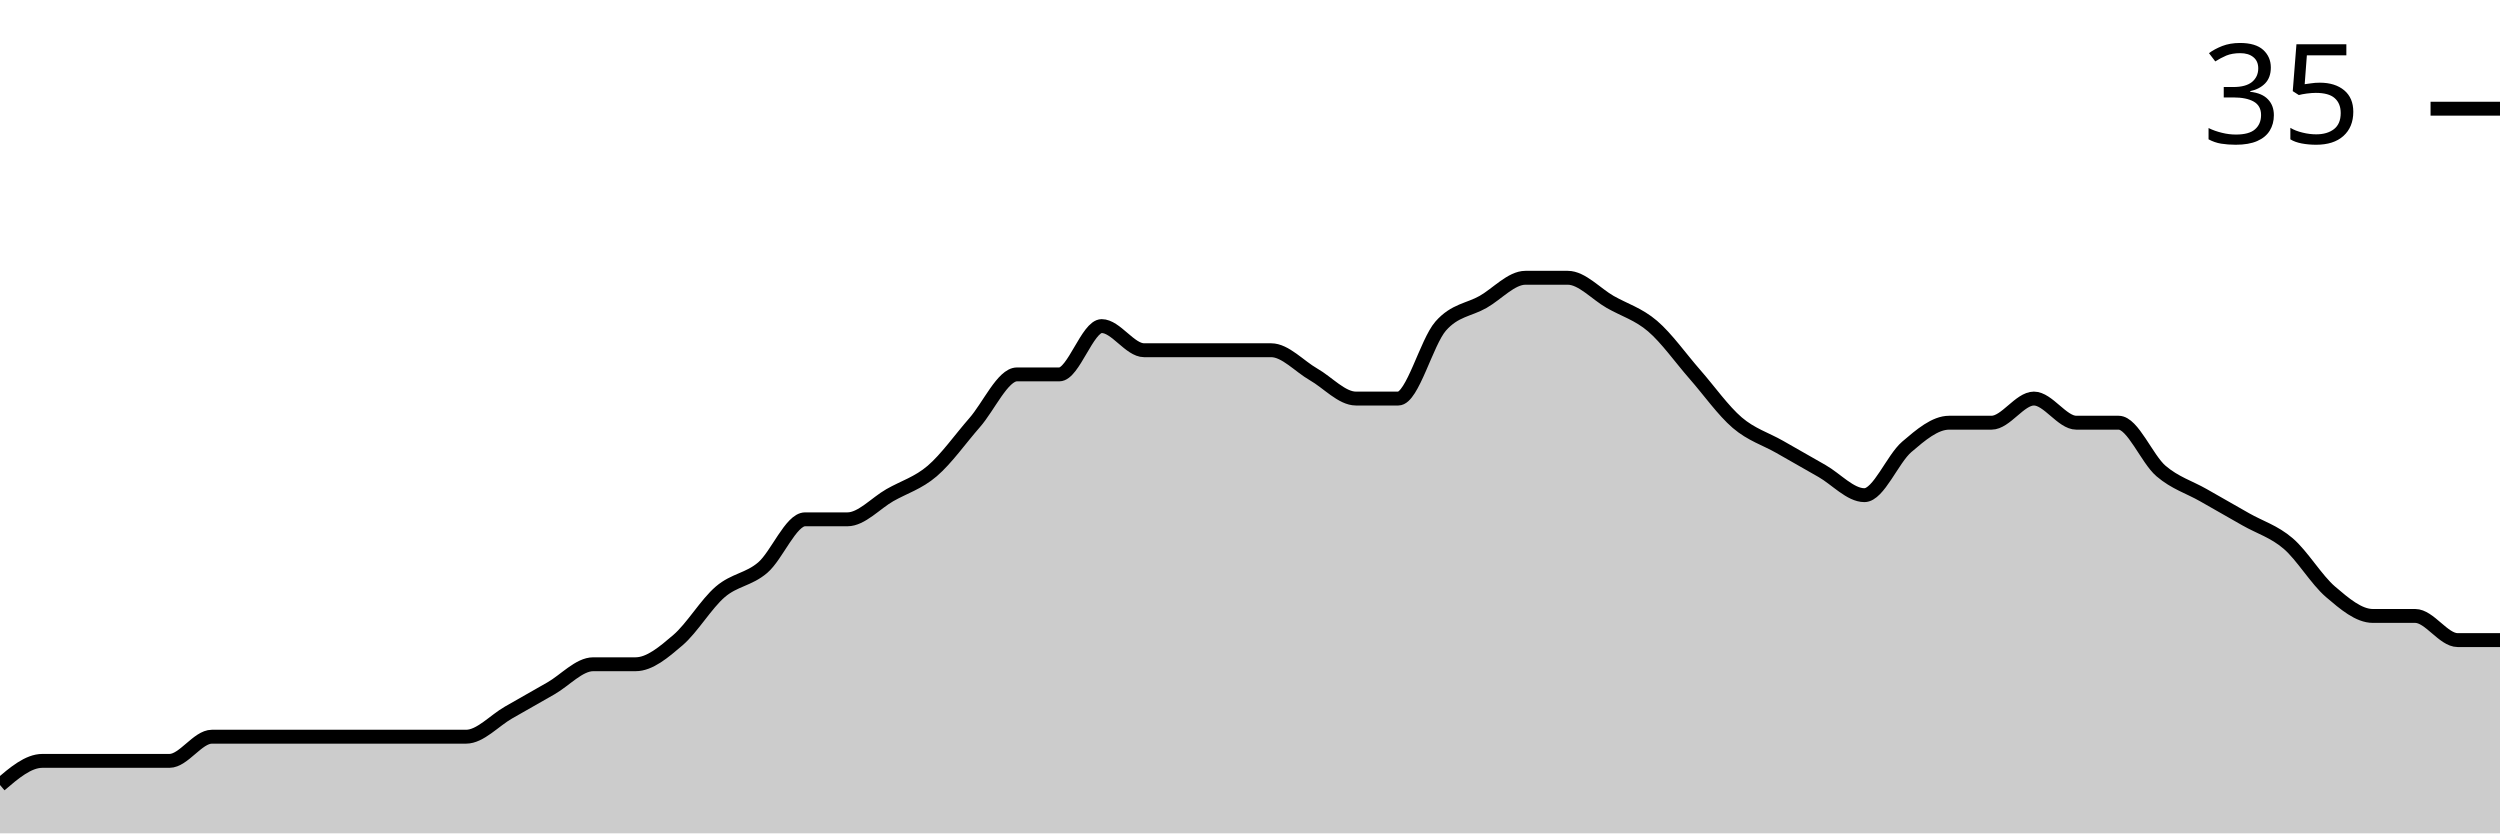
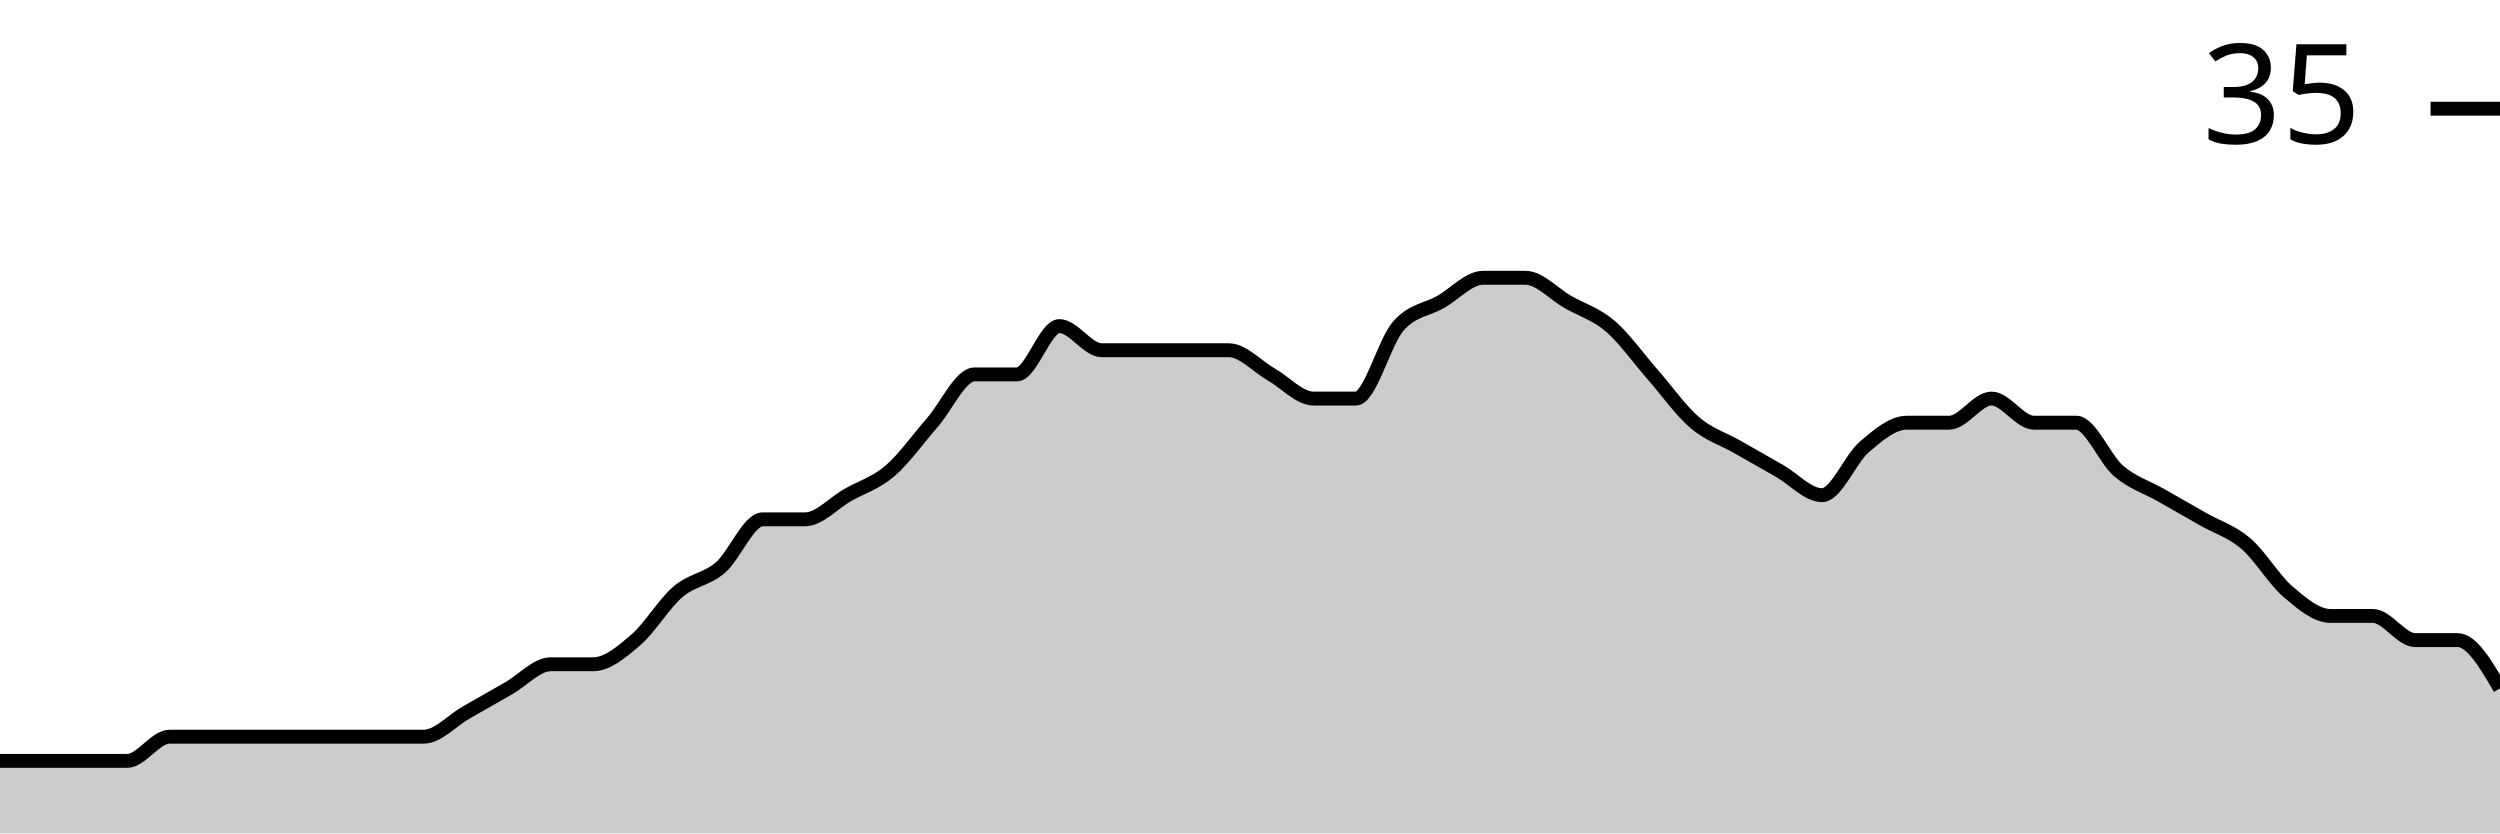
<svg xmlns="http://www.w3.org/2000/svg" viewBox="0 0 180 60">
  <g transform="translate(0,20)">
-     <path class="area" fill="rgba(0, 0, 0, 0.2)" d="M0,36.522C1.017,35.652,2.034,34.783,3.051,34.783C4.068,34.783,5.085,34.783,6.102,34.783C7.119,34.783,8.136,34.783,9.153,34.783C10.169,34.783,11.186,34.783,12.203,34.783C13.22,34.783,14.237,33.043,15.254,33.043C16.271,33.043,17.288,33.043,18.305,33.043C19.322,33.043,20.339,33.043,21.356,33.043C22.373,33.043,23.39,33.043,24.407,33.043C25.424,33.043,26.441,33.043,27.458,33.043C28.475,33.043,29.492,33.043,30.508,33.043C31.525,33.043,32.542,33.043,33.559,33.043C34.576,33.043,35.593,31.884,36.61,31.304C37.627,30.725,38.644,30.145,39.661,29.565C40.678,28.986,41.695,27.826,42.712,27.826C43.729,27.826,44.746,27.826,45.763,27.826C46.78,27.826,47.797,26.957,48.814,26.087C49.831,25.217,50.847,23.478,51.864,22.609C52.881,21.739,53.898,21.739,54.915,20.87C55.932,20,56.949,17.391,57.966,17.391C58.983,17.391,60,17.391,61.017,17.391C62.034,17.391,63.051,16.232,64.068,15.652C65.085,15.072,66.102,14.783,67.119,13.913C68.136,13.043,69.153,11.594,70.169,10.435C71.186,9.275,72.203,6.957,73.22,6.957C74.237,6.957,75.254,6.957,76.271,6.957C77.288,6.957,78.305,3.478,79.322,3.478C80.339,3.478,81.356,5.217,82.373,5.217C83.39,5.217,84.407,5.217,85.424,5.217C86.441,5.217,87.458,5.217,88.475,5.217C89.492,5.217,90.508,5.217,91.525,5.217C92.542,5.217,93.559,6.377,94.576,6.957C95.593,7.536,96.61,8.696,97.627,8.696C98.644,8.696,99.661,8.696,100.678,8.696C101.695,8.696,102.712,4.638,103.729,3.478C104.746,2.319,105.763,2.319,106.78,1.739C107.797,1.159,108.814,0,109.831,0C110.847,0,111.864,0,112.881,0C113.898,0,114.915,1.159,115.932,1.739C116.949,2.319,117.966,2.609,118.983,3.478C120,4.348,121.017,5.797,122.034,6.957C123.051,8.116,124.068,9.565,125.085,10.435C126.102,11.304,127.119,11.594,128.136,12.174C129.153,12.754,130.169,13.333,131.186,13.913C132.203,14.493,133.22,15.652,134.237,15.652C135.254,15.652,136.271,13.043,137.288,12.174C138.305,11.304,139.322,10.435,140.339,10.435C141.356,10.435,142.373,10.435,143.39,10.435C144.407,10.435,145.424,8.696,146.441,8.696C147.458,8.696,148.475,10.435,149.492,10.435C150.508,10.435,151.525,10.435,152.542,10.435C153.559,10.435,154.576,13.043,155.593,13.913C156.61,14.783,157.627,15.072,158.644,15.652C159.661,16.232,160.678,16.812,161.695,17.391C162.712,17.971,163.729,18.261,164.746,19.13C165.763,20,166.78,21.739,167.797,22.609C168.814,23.478,169.831,24.348,170.847,24.348C171.864,24.348,172.881,24.348,173.898,24.348C174.915,24.348,175.932,26.087,176.949,26.087C177.966,26.087,178.983,26.087,180,26.087L180,40C178.983,40,177.966,40,176.949,40C175.932,40,174.915,40,173.898,40C172.881,40,171.864,40,170.847,40C169.831,40,168.814,40,167.797,40C166.78,40,165.763,40,164.746,40C163.729,40,162.712,40,161.695,40C160.678,40,159.661,40,158.644,40C157.627,40,156.61,40,155.593,40C154.576,40,153.559,40,152.542,40C151.525,40,150.508,40,149.492,40C148.475,40,147.458,40,146.441,40C145.424,40,144.407,40,143.39,40C142.373,40,141.356,40,140.339,40C139.322,40,138.305,40,137.288,40C136.271,40,135.254,40,134.237,40C133.22,40,132.203,40,131.186,40C130.169,40,129.153,40,128.136,40C127.119,40,126.102,40,125.085,40C124.068,40,123.051,40,122.034,40C121.017,40,120,40,118.983,40C117.966,40,116.949,40,115.932,40C114.915,40,113.898,40,112.881,40C111.864,40,110.847,40,109.831,40C108.814,40,107.797,40,106.78,40C105.763,40,104.746,40,103.729,40C102.712,40,101.695,40,100.678,40C99.661,40,98.644,40,97.627,40C96.61,40,95.593,40,94.576,40C93.559,40,92.542,40,91.525,40C90.508,40,89.492,40,88.475,40C87.458,40,86.441,40,85.424,40C84.407,40,83.39,40,82.373,40C81.356,40,80.339,40,79.322,40C78.305,40,77.288,40,76.271,40C75.254,40,74.237,40,73.22,40C72.203,40,71.186,40,70.169,40C69.153,40,68.136,40,67.119,40C66.102,40,65.085,40,64.068,40C63.051,40,62.034,40,61.017,40C60,40,58.983,40,57.966,40C56.949,40,55.932,40,54.915,40C53.898,40,52.881,40,51.864,40C50.847,40,49.831,40,48.814,40C47.797,40,46.78,40,45.763,40C44.746,40,43.729,40,42.712,40C41.695,40,40.678,40,39.661,40C38.644,40,37.627,40,36.61,40C35.593,40,34.576,40,33.559,40C32.542,40,31.525,40,30.508,40C29.492,40,28.475,40,27.458,40C26.441,40,25.424,40,24.407,40C23.39,40,22.373,40,21.356,40C20.339,40,19.322,40,18.305,40C17.288,40,16.271,40,15.254,40C14.237,40,13.22,40,12.203,40C11.186,40,10.169,40,9.153,40C8.136,40,7.119,40,6.102,40C5.085,40,4.068,40,3.051,40C2.034,40,1.017,40,0,40Z" />
-     <path class="line" stroke="black" fill="none" d="M0,36.522C1.017,35.652,2.034,34.783,3.051,34.783C4.068,34.783,5.085,34.783,6.102,34.783C7.119,34.783,8.136,34.783,9.153,34.783C10.169,34.783,11.186,34.783,12.203,34.783C13.22,34.783,14.237,33.043,15.254,33.043C16.271,33.043,17.288,33.043,18.305,33.043C19.322,33.043,20.339,33.043,21.356,33.043C22.373,33.043,23.39,33.043,24.407,33.043C25.424,33.043,26.441,33.043,27.458,33.043C28.475,33.043,29.492,33.043,30.508,33.043C31.525,33.043,32.542,33.043,33.559,33.043C34.576,33.043,35.593,31.884,36.61,31.304C37.627,30.725,38.644,30.145,39.661,29.565C40.678,28.986,41.695,27.826,42.712,27.826C43.729,27.826,44.746,27.826,45.763,27.826C46.78,27.826,47.797,26.957,48.814,26.087C49.831,25.217,50.847,23.478,51.864,22.609C52.881,21.739,53.898,21.739,54.915,20.87C55.932,20,56.949,17.391,57.966,17.391C58.983,17.391,60,17.391,61.017,17.391C62.034,17.391,63.051,16.232,64.068,15.652C65.085,15.072,66.102,14.783,67.119,13.913C68.136,13.043,69.153,11.594,70.169,10.435C71.186,9.275,72.203,6.957,73.22,6.957C74.237,6.957,75.254,6.957,76.271,6.957C77.288,6.957,78.305,3.478,79.322,3.478C80.339,3.478,81.356,5.217,82.373,5.217C83.39,5.217,84.407,5.217,85.424,5.217C86.441,5.217,87.458,5.217,88.475,5.217C89.492,5.217,90.508,5.217,91.525,5.217C92.542,5.217,93.559,6.377,94.576,6.957C95.593,7.536,96.61,8.696,97.627,8.696C98.644,8.696,99.661,8.696,100.678,8.696C101.695,8.696,102.712,4.638,103.729,3.478C104.746,2.319,105.763,2.319,106.78,1.739C107.797,1.159,108.814,0,109.831,0C110.847,0,111.864,0,112.881,0C113.898,0,114.915,1.159,115.932,1.739C116.949,2.319,117.966,2.609,118.983,3.478C120,4.348,121.017,5.797,122.034,6.957C123.051,8.116,124.068,9.565,125.085,10.435C126.102,11.304,127.119,11.594,128.136,12.174C129.153,12.754,130.169,13.333,131.186,13.913C132.203,14.493,133.22,15.652,134.237,15.652C135.254,15.652,136.271,13.043,137.288,12.174C138.305,11.304,139.322,10.435,140.339,10.435C141.356,10.435,142.373,10.435,143.39,10.435C144.407,10.435,145.424,8.696,146.441,8.696C147.458,8.696,148.475,10.435,149.492,10.435C150.508,10.435,151.525,10.435,152.542,10.435C153.559,10.435,154.576,13.043,155.593,13.913C156.61,14.783,157.627,15.072,158.644,15.652C159.661,16.232,160.678,16.812,161.695,17.391C162.712,17.971,163.729,18.261,164.746,19.13C165.763,20,166.78,21.739,167.797,22.609C168.814,23.478,169.831,24.348,170.847,24.348C171.864,24.348,172.881,24.348,173.898,24.348C174.915,24.348,175.932,26.087,176.949,26.087C177.966,26.087,178.983,26.087,180,26.087" />
+     <path class="area" fill="rgba(0, 0, 0, 0.2)" d="M0,34.783C1.017,34.783,2.034,34.783,3.051,34.783C4.068,34.783,5.085,34.783,6.102,34.783C7.119,34.783,8.136,34.783,9.153,34.783C10.169,34.783,11.186,33.043,12.203,33.043C13.22,33.043,14.237,33.043,15.254,33.043C16.271,33.043,17.288,33.043,18.305,33.043C19.322,33.043,20.339,33.043,21.356,33.043C22.373,33.043,23.39,33.043,24.407,33.043C25.424,33.043,26.441,33.043,27.458,33.043C28.475,33.043,29.492,33.043,30.508,33.043C31.525,33.043,32.542,31.884,33.559,31.304C34.576,30.725,35.593,30.145,36.61,29.565C37.627,28.986,38.644,27.826,39.661,27.826C40.678,27.826,41.695,27.826,42.712,27.826C43.729,27.826,44.746,26.957,45.763,26.087C46.78,25.217,47.797,23.478,48.814,22.609C49.831,21.739,50.847,21.739,51.864,20.87C52.881,20,53.898,17.391,54.915,17.391C55.932,17.391,56.949,17.391,57.966,17.391C58.983,17.391,60,16.232,61.017,15.652C62.034,15.072,63.051,14.783,64.068,13.913C65.085,13.043,66.102,11.594,67.119,10.435C68.136,9.275,69.153,6.957,70.169,6.957C71.186,6.957,72.203,6.957,73.22,6.957C74.237,6.957,75.254,3.478,76.271,3.478C77.288,3.478,78.305,5.217,79.322,5.217C80.339,5.217,81.356,5.217,82.373,5.217C83.39,5.217,84.407,5.217,85.424,5.217C86.441,5.217,87.458,5.217,88.475,5.217C89.492,5.217,90.508,6.377,91.525,6.957C92.542,7.536,93.559,8.696,94.576,8.696C95.593,8.696,96.61,8.696,97.627,8.696C98.644,8.696,99.661,4.638,100.678,3.478C101.695,2.319,102.712,2.319,103.729,1.739C104.746,1.159,105.763,0,106.78,0C107.797,0,108.814,0,109.831,0C110.847,0,111.864,1.159,112.881,1.739C113.898,2.319,114.915,2.609,115.932,3.478C116.949,4.348,117.966,5.797,118.983,6.957C120,8.116,121.017,9.565,122.034,10.435C123.051,11.304,124.068,11.594,125.085,12.174C126.102,12.754,127.119,13.333,128.136,13.913C129.153,14.493,130.169,15.652,131.186,15.652C132.203,15.652,133.22,13.043,134.237,12.174C135.254,11.304,136.271,10.435,137.288,10.435C138.305,10.435,139.322,10.435,140.339,10.435C141.356,10.435,142.373,8.696,143.39,8.696C144.407,8.696,145.424,10.435,146.441,10.435C147.458,10.435,148.475,10.435,149.492,10.435C150.508,10.435,151.525,13.043,152.542,13.913C153.559,14.783,154.576,15.072,155.593,15.652C156.61,16.232,157.627,16.812,158.644,17.391C159.661,17.971,160.678,18.261,161.695,19.13C162.712,20,163.729,21.739,164.746,22.609C165.763,23.478,166.78,24.348,167.797,24.348C168.814,24.348,169.831,24.348,170.847,24.348C171.864,24.348,172.881,26.087,173.898,26.087C174.915,26.087,175.932,26.087,176.949,26.087C177.966,26.087,178.983,27.826,180,29.565L180,40C178.983,40,177.966,40,176.949,40C175.932,40,174.915,40,173.898,40C172.881,40,171.864,40,170.847,40C169.831,40,168.814,40,167.797,40C166.78,40,165.763,40,164.746,40C163.729,40,162.712,40,161.695,40C160.678,40,159.661,40,158.644,40C157.627,40,156.61,40,155.593,40C154.576,40,153.559,40,152.542,40C151.525,40,150.508,40,149.492,40C148.475,40,147.458,40,146.441,40C145.424,40,144.407,40,143.39,40C142.373,40,141.356,40,140.339,40C139.322,40,138.305,40,137.288,40C136.271,40,135.254,40,134.237,40C133.22,40,132.203,40,131.186,40C130.169,40,129.153,40,128.136,40C127.119,40,126.102,40,125.085,40C124.068,40,123.051,40,122.034,40C121.017,40,120,40,118.983,40C117.966,40,116.949,40,115.932,40C114.915,40,113.898,40,112.881,40C111.864,40,110.847,40,109.831,40C108.814,40,107.797,40,106.78,40C105.763,40,104.746,40,103.729,40C102.712,40,101.695,40,100.678,40C99.661,40,98.644,40,97.627,40C96.61,40,95.593,40,94.576,40C93.559,40,92.542,40,91.525,40C90.508,40,89.492,40,88.475,40C87.458,40,86.441,40,85.424,40C84.407,40,83.39,40,82.373,40C81.356,40,80.339,40,79.322,40C78.305,40,77.288,40,76.271,40C75.254,40,74.237,40,73.22,40C72.203,40,71.186,40,70.169,40C69.153,40,68.136,40,67.119,40C66.102,40,65.085,40,64.068,40C63.051,40,62.034,40,61.017,40C60,40,58.983,40,57.966,40C56.949,40,55.932,40,54.915,40C53.898,40,52.881,40,51.864,40C50.847,40,49.831,40,48.814,40C47.797,40,46.78,40,45.763,40C44.746,40,43.729,40,42.712,40C41.695,40,40.678,40,39.661,40C38.644,40,37.627,40,36.61,40C35.593,40,34.576,40,33.559,40C32.542,40,31.525,40,30.508,40C29.492,40,28.475,40,27.458,40C26.441,40,25.424,40,24.407,40C23.39,40,22.373,40,21.356,40C20.339,40,19.322,40,18.305,40C17.288,40,16.271,40,15.254,40C14.237,40,13.22,40,12.203,40C11.186,40,10.169,40,9.153,40C8.136,40,7.119,40,6.102,40C5.085,40,4.068,40,3.051,40C2.034,40,1.017,40,0,40Z" />
+     <path class="line" stroke="black" fill="none" d="M0,34.783C1.017,34.783,2.034,34.783,3.051,34.783C4.068,34.783,5.085,34.783,6.102,34.783C7.119,34.783,8.136,34.783,9.153,34.783C10.169,34.783,11.186,33.043,12.203,33.043C13.22,33.043,14.237,33.043,15.254,33.043C16.271,33.043,17.288,33.043,18.305,33.043C19.322,33.043,20.339,33.043,21.356,33.043C22.373,33.043,23.39,33.043,24.407,33.043C25.424,33.043,26.441,33.043,27.458,33.043C28.475,33.043,29.492,33.043,30.508,33.043C31.525,33.043,32.542,31.884,33.559,31.304C34.576,30.725,35.593,30.145,36.61,29.565C37.627,28.986,38.644,27.826,39.661,27.826C40.678,27.826,41.695,27.826,42.712,27.826C43.729,27.826,44.746,26.957,45.763,26.087C46.78,25.217,47.797,23.478,48.814,22.609C49.831,21.739,50.847,21.739,51.864,20.87C52.881,20,53.898,17.391,54.915,17.391C55.932,17.391,56.949,17.391,57.966,17.391C58.983,17.391,60,16.232,61.017,15.652C62.034,15.072,63.051,14.783,64.068,13.913C65.085,13.043,66.102,11.594,67.119,10.435C68.136,9.275,69.153,6.957,70.169,6.957C71.186,6.957,72.203,6.957,73.22,6.957C74.237,6.957,75.254,3.478,76.271,3.478C77.288,3.478,78.305,5.217,79.322,5.217C80.339,5.217,81.356,5.217,82.373,5.217C83.39,5.217,84.407,5.217,85.424,5.217C86.441,5.217,87.458,5.217,88.475,5.217C89.492,5.217,90.508,6.377,91.525,6.957C92.542,7.536,93.559,8.696,94.576,8.696C95.593,8.696,96.61,8.696,97.627,8.696C98.644,8.696,99.661,4.638,100.678,3.478C101.695,2.319,102.712,2.319,103.729,1.739C104.746,1.159,105.763,0,106.78,0C107.797,0,108.814,0,109.831,0C110.847,0,111.864,1.159,112.881,1.739C113.898,2.319,114.915,2.609,115.932,3.478C116.949,4.348,117.966,5.797,118.983,6.957C120,8.116,121.017,9.565,122.034,10.435C123.051,11.304,124.068,11.594,125.085,12.174C126.102,12.754,127.119,13.333,128.136,13.913C129.153,14.493,130.169,15.652,131.186,15.652C132.203,15.652,133.22,13.043,134.237,12.174C135.254,11.304,136.271,10.435,137.288,10.435C138.305,10.435,139.322,10.435,140.339,10.435C141.356,10.435,142.373,8.696,143.39,8.696C144.407,8.696,145.424,10.435,146.441,10.435C147.458,10.435,148.475,10.435,149.492,10.435C150.508,10.435,151.525,13.043,152.542,13.913C153.559,14.783,154.576,15.072,155.593,15.652C156.61,16.232,157.627,16.812,158.644,17.391C159.661,17.971,160.678,18.261,161.695,19.13C162.712,20,163.729,21.739,164.746,22.609C165.763,23.478,166.78,24.348,167.797,24.348C168.814,24.348,169.831,24.348,170.847,24.348C171.864,24.348,172.881,26.087,173.898,26.087C174.915,26.087,175.932,26.087,176.949,26.087C177.966,26.087,178.983,27.826,180,29.565" />
    <path class="axis-ceiling" stroke-width="1" stroke="black" fill="none" d="M175,-12.174L180,-12.174" />
    <text class="axis-ceiling-label" font-family="sans-serif" text-anchor="end" font-size="10px" x="170" y="-9.674">35</text>
  </g>
</svg>
